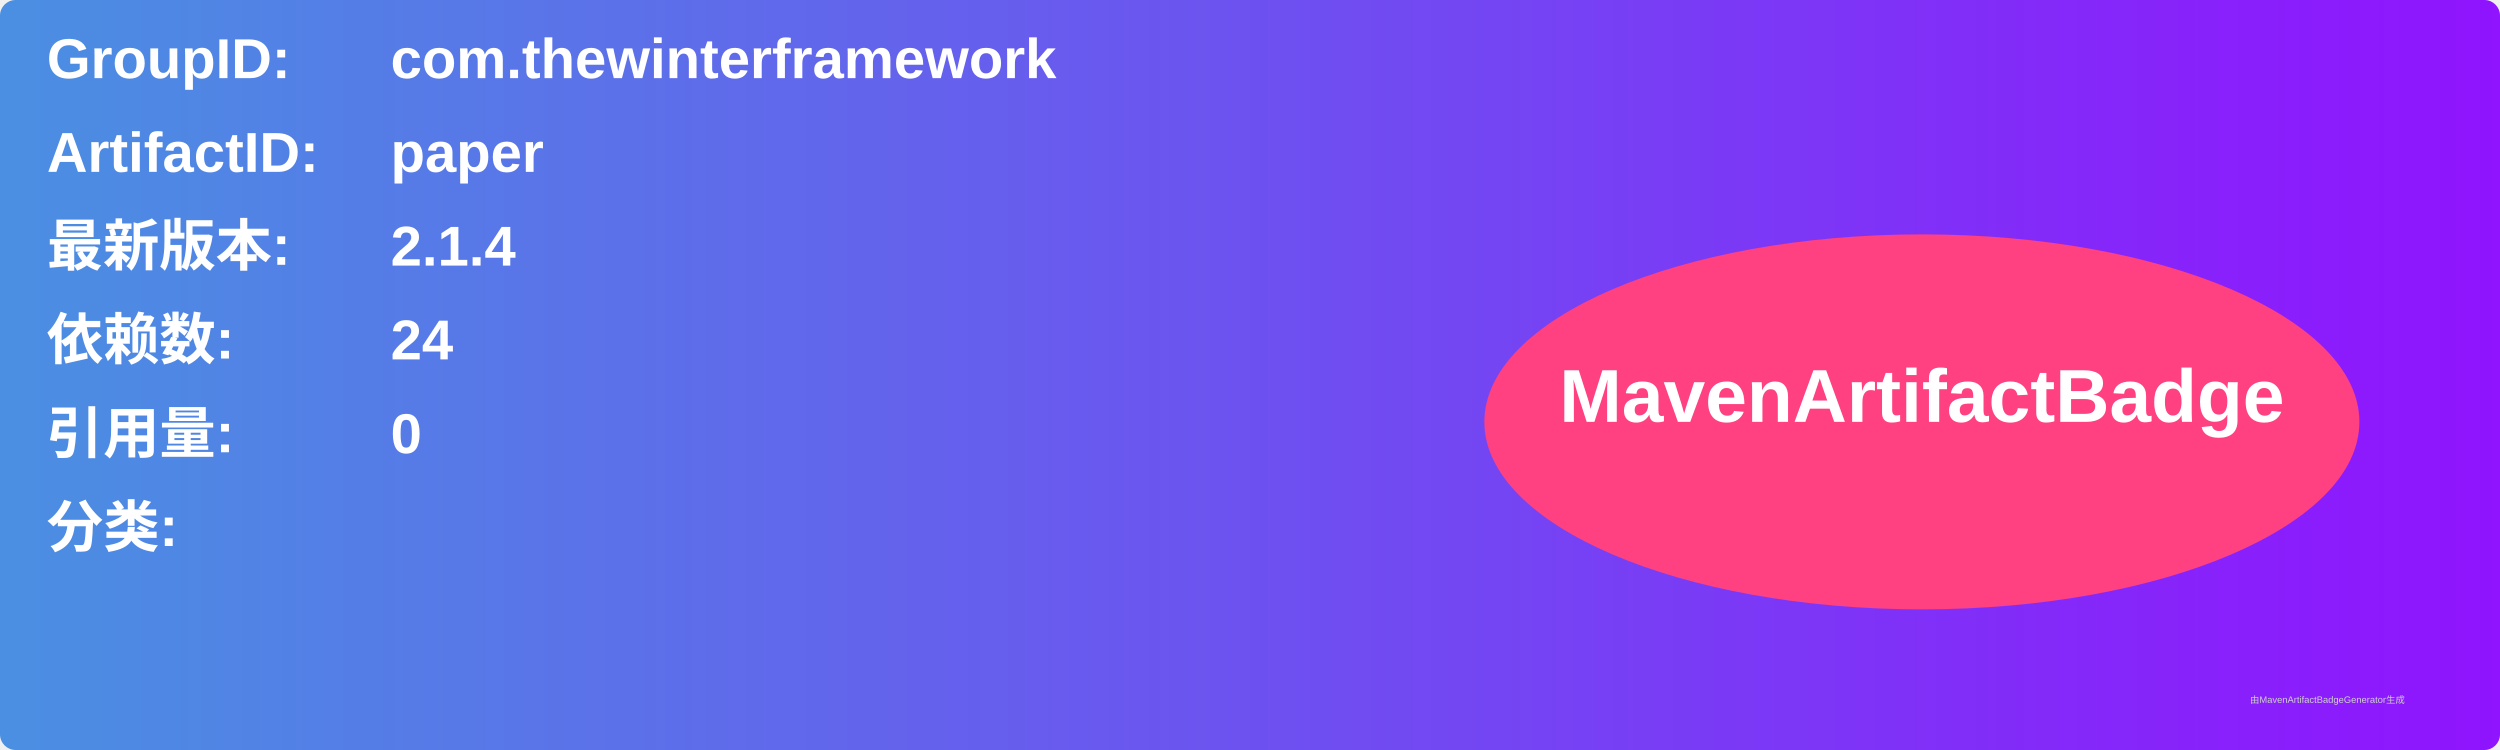
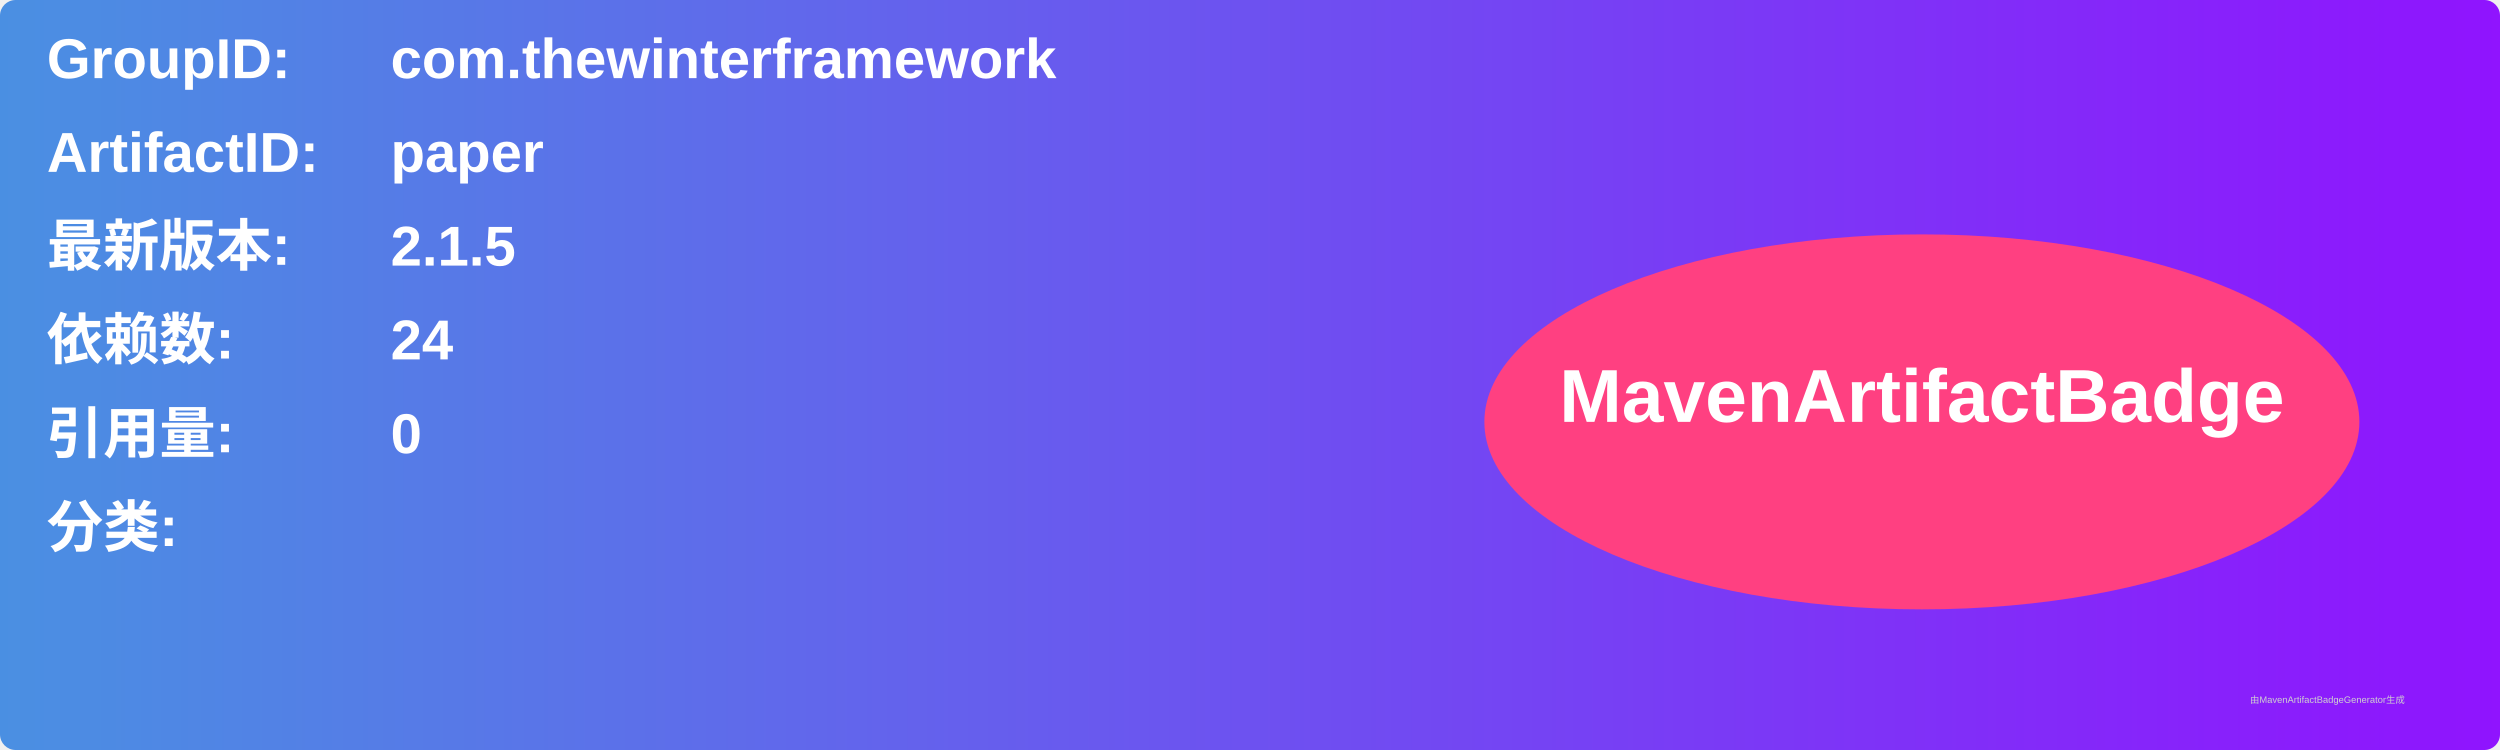
<svg xmlns="http://www.w3.org/2000/svg" width="800" height="240" viewBox="0 0 800 240">
  <linearGradient id="grad" x1="0%" y1="0%" x2="100%" y2="0%">
    <stop offset="0%" stop-color="#4a90e2" />
    <stop offset="100%" stop-color="#9013fe" />
  </linearGradient>
  <rect width="100%" height="100%" rx="5" ry="5" fill="url(#grad)" />
  <g transform="translate(15, 15)">
    <text x="0" y="10" font-family="Arial" font-size="18" fill="white" font-weight="bold" width="260">GroupID:</text>
    <text x="110" y="10" font-family="Arial" font-size="18" fill="white" font-weight="bold" width="460">com.thewinterframework</text>
    <text x="0" y="40" font-family="Arial" font-size="18" fill="white" font-weight="bold" width="260">ArtifactID:</text>
    <text x="110" y="40" font-family="Arial" font-size="18" fill="white" font-weight="bold" width="460">paper</text>
    <text x="0" y="70" font-family="Arial" font-size="18" fill="white" font-weight="bold">最新版本:</text>
    <text x="110" y="70" font-family="Arial" font-size="18" fill="white" font-weight="bold">
-       <tspan font-weight="bold">2.1.4</tspan>
+       <tspan font-weight="bold">2.1.5</tspan>
    </text>
    <text x="0" y="100" font-family="Arial" font-size="18" fill="white" font-weight="bold">依赖数: </text>
    <text x="110" y="100" font-family="Arial" font-size="18" fill="white">
      <tspan font-weight="bold">24</tspan>
    </text>
    <text x="0" y="130" font-family="Arial" font-size="18" fill="white" font-weight="bold">引用量: </text>
    <text x="110" y="130" font-family="Arial" font-size="18" fill="white">
      <tspan font-weight="bold">0</tspan>
    </text>
    <text x="0" y="160" font-family="Arial" font-size="18" fill="white" font-weight="bold">分类:</text>
    <text x="10" y="190" font-family="Arial" font-size="10" fill="white">
      <tspan font-weight="bold" />
    </text>
    <ellipse cx="600" cy="120" rx="140" ry="60" fill="#ff4081" />
    <text x="600" y="120" text-anchor="middle" font-family="Arial" font-size="24" fill="white" font-weight="bold">MavenArtifactBadge</text>
  </g>
  <text x="720" y="225" font-family="Arial" font-size="3" fill="#d0d0d0">由MavenArtifactBadgeGenerator生成</text>
</svg>
